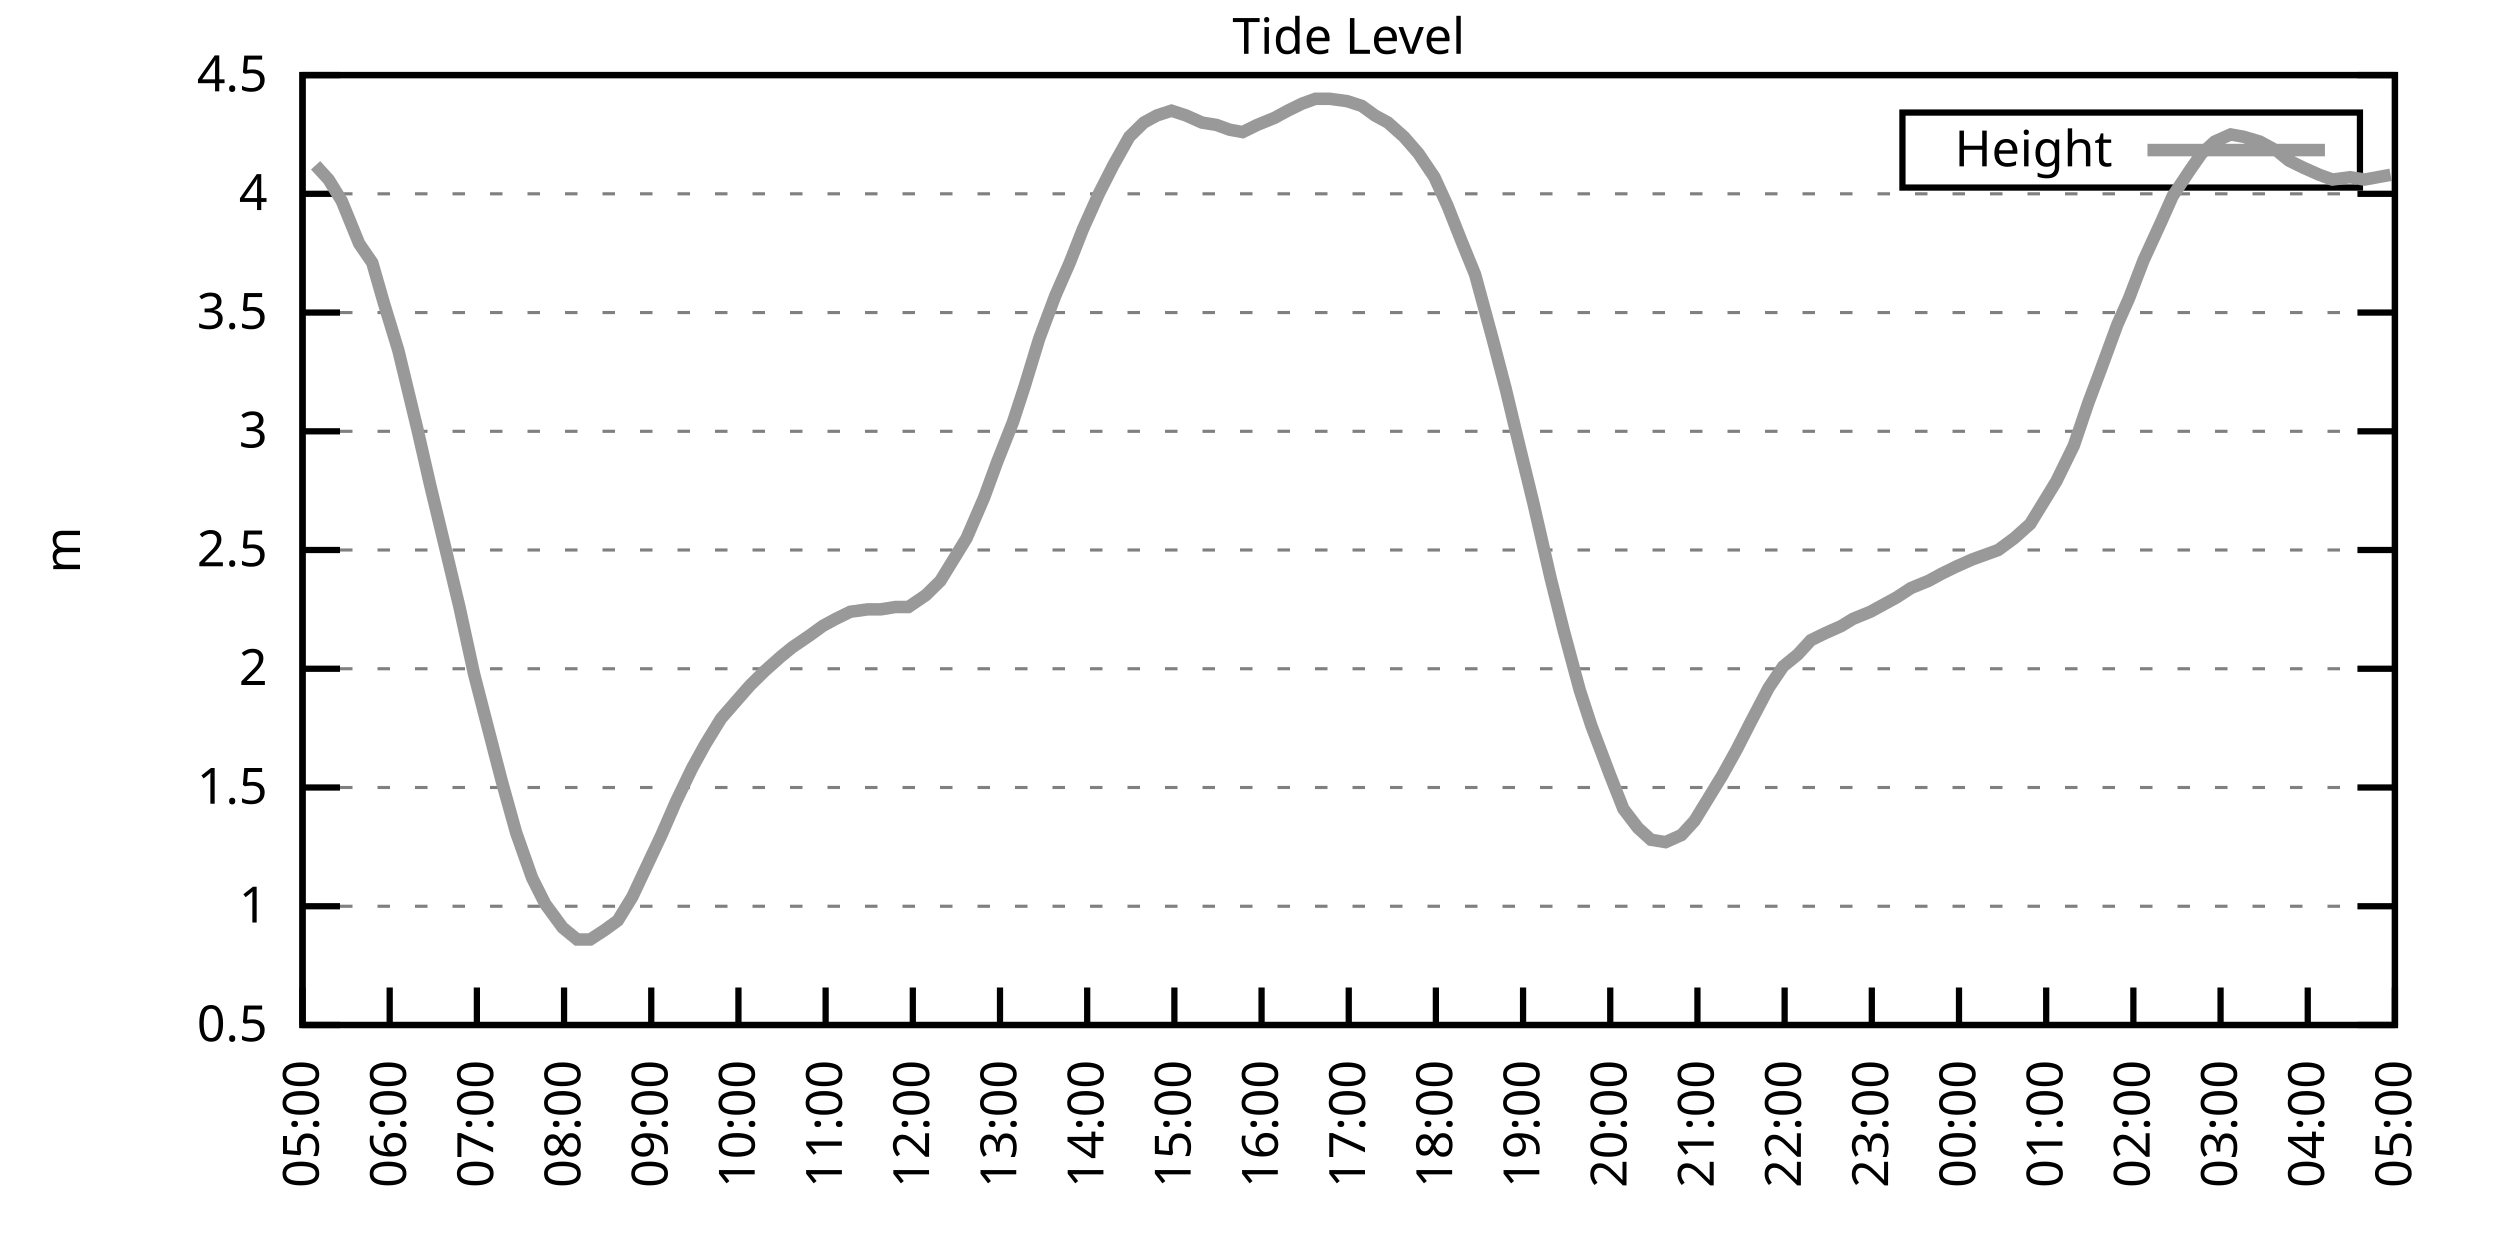
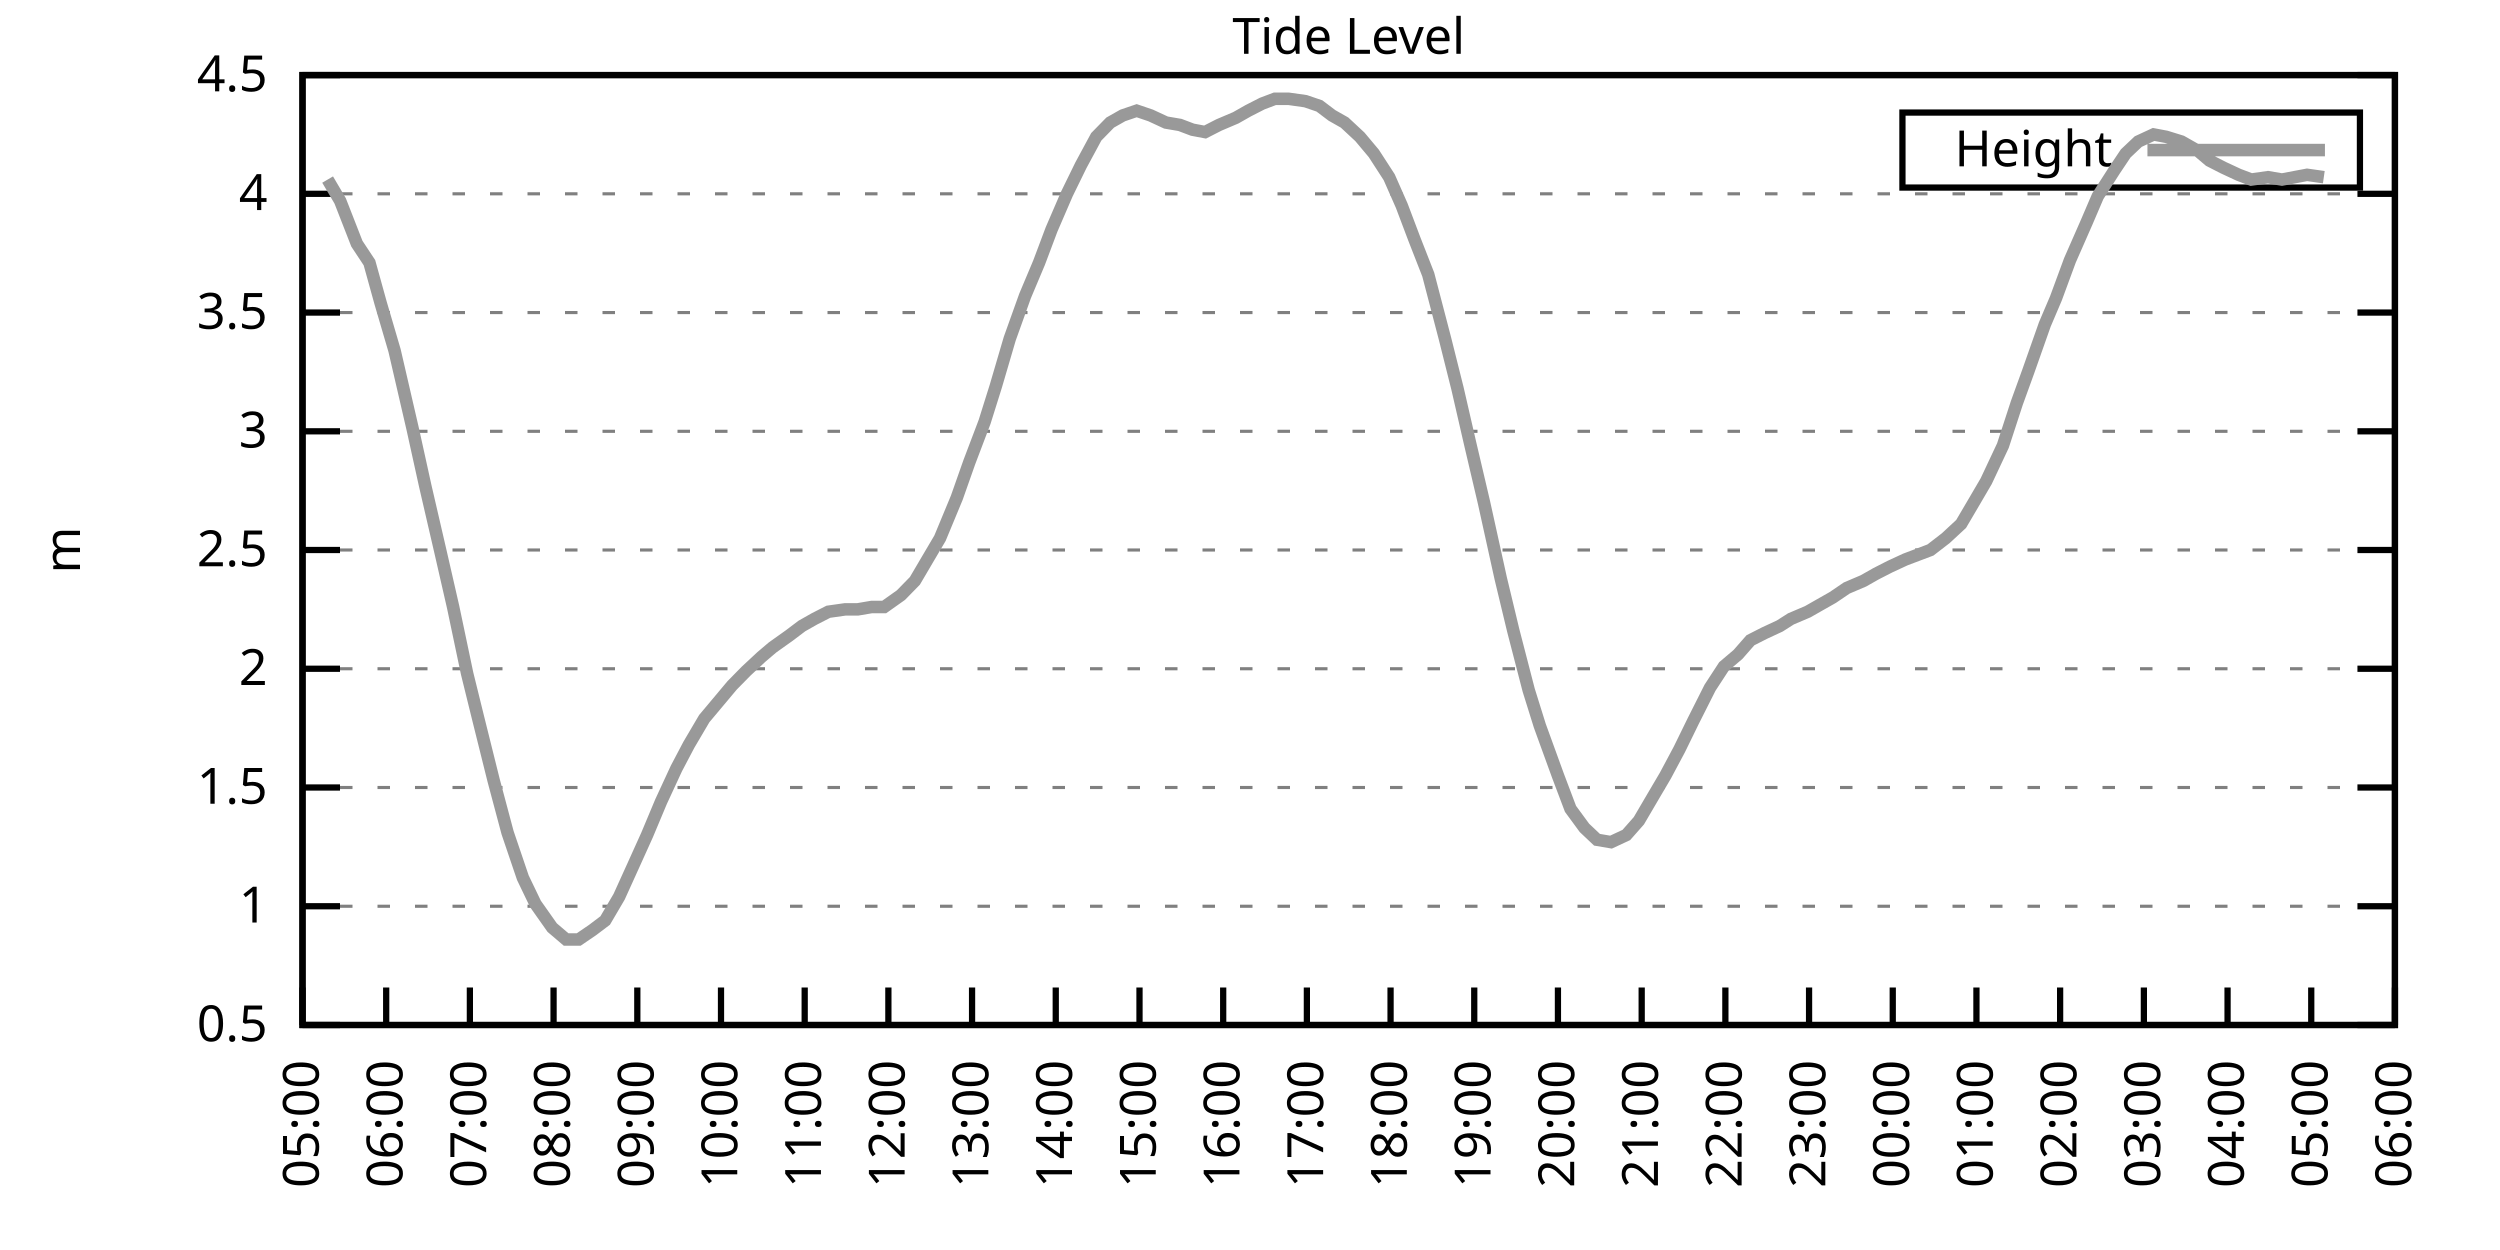
<svg xmlns="http://www.w3.org/2000/svg" xmlns:xlink="http://www.w3.org/1999/xlink" width="400" height="200" viewBox="0 0 400 200">
  <g id="gnuplot_canvas">
    <rect x="0" y="0" width="400" height="200" fill="none" />
    <defs>
      <circle id="gpDot" r="0.5" stroke-width="0.5" stroke="currentColor" />
      <path id="gpPt0" stroke-width="0.333" stroke="currentColor" d="M-1,0 h2 M0,-1 v2" />
      <path id="gpPt1" stroke-width="0.333" stroke="currentColor" d="M-1,-1 L1,1 M1,-1 L-1,1" />
      <path id="gpPt2" stroke-width="0.333" stroke="currentColor" d="M-1,0 L1,0 M0,-1 L0,1 M-1,-1 L1,1 M-1,1 L1,-1" />
      <rect id="gpPt3" stroke-width="0.333" stroke="currentColor" x="-1" y="-1" width="2" height="2" />
      <rect id="gpPt4" stroke-width="0.333" stroke="currentColor" fill="currentColor" x="-1" y="-1" width="2" height="2" />
      <circle id="gpPt5" stroke-width="0.333" stroke="currentColor" cx="0" cy="0" r="1" />
      <use xlink:href="#gpPt5" id="gpPt6" fill="currentColor" stroke="none" />
      <path id="gpPt7" stroke-width="0.333" stroke="currentColor" d="M0,-1.33 L-1.33,0.67 L1.33,0.67 z" />
      <use xlink:href="#gpPt7" id="gpPt8" fill="currentColor" stroke="none" />
      <use xlink:href="#gpPt7" id="gpPt9" stroke="currentColor" transform="rotate(180)" />
      <use xlink:href="#gpPt9" id="gpPt10" fill="currentColor" stroke="none" />
      <use xlink:href="#gpPt3" id="gpPt11" stroke="currentColor" transform="rotate(45)" />
      <use xlink:href="#gpPt11" id="gpPt12" fill="currentColor" stroke="none" />
      <path id="gpPt13" stroke-width="0.333" stroke="currentColor" d="M0,1.330 L1.265,0.411 L0.782,-1.067 L-0.782,-1.076 L-1.265,0.411 z" />
      <use xlink:href="#gpPt13" id="gpPt14" fill="currentColor" stroke="none" />
      <filter id="textbox" filterUnits="objectBoundingBox" x="0" y="0" height="1" width="1">
        <feFlood flood-color="white" flood-opacity="1" result="bgnd" />
        <feComposite in="SourceGraphic" in2="bgnd" operator="atop" />
      </filter>
      <filter id="greybox" filterUnits="objectBoundingBox" x="0" y="0" height="1" width="1">
        <feFlood flood-color="lightgrey" flood-opacity="1" result="grey" />
        <feComposite in="SourceGraphic" in2="grey" operator="atop" />
      </filter>
    </defs>
    <g fill="none" color="white" stroke="currentColor" stroke-width="1.00" stroke-linecap="butt" stroke-linejoin="miter">
</g>
    <g fill="none" color="black" stroke="currentColor" stroke-width="1.00" stroke-linecap="butt" stroke-linejoin="miter">
      <g stroke="none" shape-rendering="crispEdges">
        <polygon fill="rgb(255, 255, 255)" points="48.40,164.00 383.18,164.00 383.18,12.02 48.40,12.02 " />
      </g>
    </g>
    <g fill="none" color="black" stroke="currentColor" stroke-width="1.00" stroke-linecap="butt" stroke-linejoin="miter">
</g>
    <g fill="none" color="black" stroke="black" stroke-width="0.50" stroke-linecap="butt" stroke-linejoin="miter">
</g>
    <g fill="none" color="gray" stroke="currentColor" stroke-width="0.50" stroke-linecap="butt" stroke-linejoin="miter">
      <path stroke="gray" stroke-dasharray="2,4" class="gridline" d="M48.40,164.00 L383.19,164.00  " />
    </g>
    <g fill="none" color="gray" stroke="gray" stroke-width="1.00" stroke-linecap="butt" stroke-linejoin="miter">
</g>
    <g fill="none" color="black" stroke="currentColor" stroke-width="1.00" stroke-linecap="butt" stroke-linejoin="miter">
      <path stroke="black" d="M48.40,164.00 L54.40,164.00 M383.19,164.00 L377.19,164.00  " />
      <g transform="translate(42.80,166.60)" stroke="none" fill="black" font-family="Sans" font-size="8.00" text-anchor="end">
        <text>
          <tspan font-family="Sans"> 0.5</tspan>
        </text>
      </g>
    </g>
    <g fill="none" color="black" stroke="currentColor" stroke-width="1.00" stroke-linecap="butt" stroke-linejoin="miter">
</g>
    <g fill="none" color="black" stroke="black" stroke-width="0.50" stroke-linecap="butt" stroke-linejoin="miter">
</g>
    <g fill="none" color="gray" stroke="currentColor" stroke-width="0.50" stroke-linecap="butt" stroke-linejoin="miter">
      <path stroke="gray" stroke-dasharray="2,4" class="gridline" d="M48.40,145.00 L383.19,145.00  " />
    </g>
    <g fill="none" color="gray" stroke="gray" stroke-width="1.00" stroke-linecap="butt" stroke-linejoin="miter">
</g>
    <g fill="none" color="black" stroke="currentColor" stroke-width="1.00" stroke-linecap="butt" stroke-linejoin="miter">
      <path stroke="black" d="M48.40,145.00 L54.40,145.00 M383.19,145.00 L377.19,145.00  " />
      <g transform="translate(42.80,147.60)" stroke="none" fill="black" font-family="Sans" font-size="8.00" text-anchor="end">
        <text>
          <tspan font-family="Sans"> 1</tspan>
        </text>
      </g>
    </g>
    <g fill="none" color="black" stroke="currentColor" stroke-width="1.00" stroke-linecap="butt" stroke-linejoin="miter">
</g>
    <g fill="none" color="black" stroke="black" stroke-width="0.50" stroke-linecap="butt" stroke-linejoin="miter">
</g>
    <g fill="none" color="gray" stroke="currentColor" stroke-width="0.50" stroke-linecap="butt" stroke-linejoin="miter">
      <path stroke="gray" stroke-dasharray="2,4" class="gridline" d="M48.40,126.00 L383.19,126.00  " />
    </g>
    <g fill="none" color="gray" stroke="gray" stroke-width="1.00" stroke-linecap="butt" stroke-linejoin="miter">
</g>
    <g fill="none" color="black" stroke="currentColor" stroke-width="1.00" stroke-linecap="butt" stroke-linejoin="miter">
      <path stroke="black" d="M48.40,126.00 L54.40,126.00 M383.19,126.00 L377.19,126.00  " />
      <g transform="translate(42.80,128.60)" stroke="none" fill="black" font-family="Sans" font-size="8.00" text-anchor="end">
        <text>
          <tspan font-family="Sans"> 1.5</tspan>
        </text>
      </g>
    </g>
    <g fill="none" color="black" stroke="currentColor" stroke-width="1.00" stroke-linecap="butt" stroke-linejoin="miter">
</g>
    <g fill="none" color="black" stroke="black" stroke-width="0.50" stroke-linecap="butt" stroke-linejoin="miter">
</g>
    <g fill="none" color="gray" stroke="currentColor" stroke-width="0.50" stroke-linecap="butt" stroke-linejoin="miter">
      <path stroke="gray" stroke-dasharray="2,4" class="gridline" d="M48.40,107.00 L383.19,107.00  " />
    </g>
    <g fill="none" color="gray" stroke="gray" stroke-width="1.00" stroke-linecap="butt" stroke-linejoin="miter">
</g>
    <g fill="none" color="black" stroke="currentColor" stroke-width="1.00" stroke-linecap="butt" stroke-linejoin="miter">
      <path stroke="black" d="M48.40,107.00 L54.40,107.00 M383.19,107.00 L377.19,107.00  " />
      <g transform="translate(42.80,109.60)" stroke="none" fill="black" font-family="Sans" font-size="8.00" text-anchor="end">
        <text>
          <tspan font-family="Sans"> 2</tspan>
        </text>
      </g>
    </g>
    <g fill="none" color="black" stroke="currentColor" stroke-width="1.00" stroke-linecap="butt" stroke-linejoin="miter">
</g>
    <g fill="none" color="black" stroke="black" stroke-width="0.50" stroke-linecap="butt" stroke-linejoin="miter">
</g>
    <g fill="none" color="gray" stroke="currentColor" stroke-width="0.50" stroke-linecap="butt" stroke-linejoin="miter">
      <path stroke="gray" stroke-dasharray="2,4" class="gridline" d="M48.40,88.00 L383.19,88.00  " />
    </g>
    <g fill="none" color="gray" stroke="gray" stroke-width="1.00" stroke-linecap="butt" stroke-linejoin="miter">
</g>
    <g fill="none" color="black" stroke="currentColor" stroke-width="1.00" stroke-linecap="butt" stroke-linejoin="miter">
      <path stroke="black" d="M48.40,88.00 L54.40,88.00 M383.19,88.00 L377.19,88.00  " />
      <g transform="translate(42.80,90.60)" stroke="none" fill="black" font-family="Sans" font-size="8.00" text-anchor="end">
        <text>
          <tspan font-family="Sans"> 2.5</tspan>
        </text>
      </g>
    </g>
    <g fill="none" color="black" stroke="currentColor" stroke-width="1.00" stroke-linecap="butt" stroke-linejoin="miter">
</g>
    <g fill="none" color="black" stroke="black" stroke-width="0.50" stroke-linecap="butt" stroke-linejoin="miter">
</g>
    <g fill="none" color="gray" stroke="currentColor" stroke-width="0.50" stroke-linecap="butt" stroke-linejoin="miter">
      <path stroke="gray" stroke-dasharray="2,4" class="gridline" d="M48.40,69.01 L383.19,69.01  " />
    </g>
    <g fill="none" color="gray" stroke="gray" stroke-width="1.00" stroke-linecap="butt" stroke-linejoin="miter">
</g>
    <g fill="none" color="black" stroke="currentColor" stroke-width="1.00" stroke-linecap="butt" stroke-linejoin="miter">
      <path stroke="black" d="M48.40,69.01 L54.40,69.01 M383.19,69.01 L377.19,69.01  " />
      <g transform="translate(42.80,71.61)" stroke="none" fill="black" font-family="Sans" font-size="8.00" text-anchor="end">
        <text>
          <tspan font-family="Sans"> 3</tspan>
        </text>
      </g>
    </g>
    <g fill="none" color="black" stroke="currentColor" stroke-width="1.00" stroke-linecap="butt" stroke-linejoin="miter">
</g>
    <g fill="none" color="black" stroke="black" stroke-width="0.50" stroke-linecap="butt" stroke-linejoin="miter">
</g>
    <g fill="none" color="gray" stroke="currentColor" stroke-width="0.50" stroke-linecap="butt" stroke-linejoin="miter">
      <path stroke="gray" stroke-dasharray="2,4" class="gridline" d="M48.40,50.01 L383.19,50.01  " />
    </g>
    <g fill="none" color="gray" stroke="gray" stroke-width="1.00" stroke-linecap="butt" stroke-linejoin="miter">
</g>
    <g fill="none" color="black" stroke="currentColor" stroke-width="1.00" stroke-linecap="butt" stroke-linejoin="miter">
      <path stroke="black" d="M48.40,50.01 L54.40,50.01 M383.19,50.01 L377.19,50.01  " />
      <g transform="translate(42.80,52.61)" stroke="none" fill="black" font-family="Sans" font-size="8.00" text-anchor="end">
        <text>
          <tspan font-family="Sans"> 3.5</tspan>
        </text>
      </g>
    </g>
    <g fill="none" color="black" stroke="currentColor" stroke-width="1.00" stroke-linecap="butt" stroke-linejoin="miter">
</g>
    <g fill="none" color="black" stroke="black" stroke-width="0.50" stroke-linecap="butt" stroke-linejoin="miter">
</g>
    <g fill="none" color="gray" stroke="currentColor" stroke-width="0.50" stroke-linecap="butt" stroke-linejoin="miter">
      <path stroke="gray" stroke-dasharray="2,4" class="gridline" d="M48.40,31.01 L383.19,31.01  " />
    </g>
    <g fill="none" color="gray" stroke="gray" stroke-width="1.00" stroke-linecap="butt" stroke-linejoin="miter">
</g>
    <g fill="none" color="black" stroke="currentColor" stroke-width="1.00" stroke-linecap="butt" stroke-linejoin="miter">
      <path stroke="black" d="M48.40,31.01 L54.40,31.01 M383.19,31.01 L377.19,31.01  " />
      <g transform="translate(42.80,33.61)" stroke="none" fill="black" font-family="Sans" font-size="8.00" text-anchor="end">
        <text>
          <tspan font-family="Sans"> 4</tspan>
        </text>
      </g>
    </g>
    <g fill="none" color="black" stroke="currentColor" stroke-width="1.00" stroke-linecap="butt" stroke-linejoin="miter">
</g>
    <g fill="none" color="black" stroke="black" stroke-width="0.50" stroke-linecap="butt" stroke-linejoin="miter">
</g>
    <g fill="none" color="gray" stroke="currentColor" stroke-width="0.50" stroke-linecap="butt" stroke-linejoin="miter">
      <path stroke="gray" stroke-dasharray="2,4" class="gridline" d="M48.40,12.01 L383.19,12.01  " />
    </g>
    <g fill="none" color="gray" stroke="gray" stroke-width="1.00" stroke-linecap="butt" stroke-linejoin="miter">
</g>
    <g fill="none" color="black" stroke="currentColor" stroke-width="1.00" stroke-linecap="butt" stroke-linejoin="miter">
      <path stroke="black" d="M48.40,12.01 L54.40,12.01 M383.19,12.01 L377.19,12.01  " />
      <g transform="translate(42.80,14.61)" stroke="none" fill="black" font-family="Sans" font-size="8.00" text-anchor="end">
        <text>
          <tspan font-family="Sans"> 4.5</tspan>
        </text>
      </g>
    </g>
    <g fill="none" color="black" stroke="currentColor" stroke-width="1.00" stroke-linecap="butt" stroke-linejoin="miter">
      <path stroke="black" d="M48.40,164.00 L48.40,158.00  " />
      <g transform="translate(51.00,169.60) rotate(270.00)" stroke="none" fill="black" font-family="Sans" font-size="8.00" text-anchor="end">
        <text>
          <tspan font-family="Sans">05:00</tspan>
        </text>
      </g>
    </g>
    <g fill="none" color="black" stroke="currentColor" stroke-width="1.00" stroke-linecap="butt" stroke-linejoin="miter">
-       <path stroke="black" d="M62.35,164.00 L62.35,158.00  " />
-       <g transform="translate(64.95,169.60) rotate(270.00)" stroke="none" fill="black" font-family="Sans" font-size="8.00" text-anchor="end">
+       <path stroke="black" d="M61.79,164.00 L61.79,158.00  " />
+       <g transform="translate(64.39,169.60) rotate(270.00)" stroke="none" fill="black" font-family="Sans" font-size="8.00" text-anchor="end">
        <text>
          <tspan font-family="Sans">06:00</tspan>
        </text>
      </g>
    </g>
    <g fill="none" color="black" stroke="currentColor" stroke-width="1.00" stroke-linecap="butt" stroke-linejoin="miter">
-       <path stroke="black" d="M76.30,164.00 L76.30,158.00  " />
-       <g transform="translate(78.90,169.60) rotate(270.00)" stroke="none" fill="black" font-family="Sans" font-size="8.00" text-anchor="end">
+       <path stroke="black" d="M75.18,164.00 L75.18,158.00  " />
+       <g transform="translate(77.78,169.60) rotate(270.00)" stroke="none" fill="black" font-family="Sans" font-size="8.00" text-anchor="end">
        <text>
          <tspan font-family="Sans">07:00</tspan>
        </text>
      </g>
    </g>
    <g fill="none" color="black" stroke="currentColor" stroke-width="1.00" stroke-linecap="butt" stroke-linejoin="miter">
-       <path stroke="black" d="M90.25,164.00 L90.25,158.00  " />
-       <g transform="translate(92.85,169.60) rotate(270.00)" stroke="none" fill="black" font-family="Sans" font-size="8.00" text-anchor="end">
+       <path stroke="black" d="M88.57,164.00 L88.57,158.00  " />
+       <g transform="translate(91.17,169.60) rotate(270.00)" stroke="none" fill="black" font-family="Sans" font-size="8.00" text-anchor="end">
        <text>
          <tspan font-family="Sans">08:00</tspan>
        </text>
      </g>
    </g>
    <g fill="none" color="black" stroke="currentColor" stroke-width="1.00" stroke-linecap="butt" stroke-linejoin="miter">
-       <path stroke="black" d="M104.20,164.00 L104.20,158.00  " />
-       <g transform="translate(106.80,169.60) rotate(270.00)" stroke="none" fill="black" font-family="Sans" font-size="8.00" text-anchor="end">
+       <path stroke="black" d="M101.97,164.00 L101.97,158.00  " />
+       <g transform="translate(104.57,169.60) rotate(270.00)" stroke="none" fill="black" font-family="Sans" font-size="8.00" text-anchor="end">
        <text>
          <tspan font-family="Sans">09:00</tspan>
        </text>
      </g>
    </g>
    <g fill="none" color="black" stroke="currentColor" stroke-width="1.00" stroke-linecap="butt" stroke-linejoin="miter">
-       <path stroke="black" d="M118.15,164.00 L118.15,158.00  " />
-       <g transform="translate(120.75,169.60) rotate(270.00)" stroke="none" fill="black" font-family="Sans" font-size="8.00" text-anchor="end">
+       <path stroke="black" d="M115.36,164.00 L115.36,158.00  " />
+       <g transform="translate(117.96,169.60) rotate(270.00)" stroke="none" fill="black" font-family="Sans" font-size="8.00" text-anchor="end">
        <text>
          <tspan font-family="Sans">10:00</tspan>
        </text>
      </g>
    </g>
    <g fill="none" color="black" stroke="currentColor" stroke-width="1.00" stroke-linecap="butt" stroke-linejoin="miter">
-       <path stroke="black" d="M132.10,164.00 L132.10,158.00  " />
-       <g transform="translate(134.70,169.60) rotate(270.00)" stroke="none" fill="black" font-family="Sans" font-size="8.00" text-anchor="end">
+       <path stroke="black" d="M128.75,164.00 L128.75,158.00  " />
+       <g transform="translate(131.35,169.60) rotate(270.00)" stroke="none" fill="black" font-family="Sans" font-size="8.00" text-anchor="end">
        <text>
          <tspan font-family="Sans">11:00</tspan>
        </text>
      </g>
    </g>
    <g fill="none" color="black" stroke="currentColor" stroke-width="1.00" stroke-linecap="butt" stroke-linejoin="miter">
-       <path stroke="black" d="M146.05,164.00 L146.05,158.00  " />
-       <g transform="translate(148.65,169.60) rotate(270.00)" stroke="none" fill="black" font-family="Sans" font-size="8.00" text-anchor="end">
+       <path stroke="black" d="M142.14,164.00 L142.14,158.00  " />
+       <g transform="translate(144.74,169.60) rotate(270.00)" stroke="none" fill="black" font-family="Sans" font-size="8.00" text-anchor="end">
        <text>
          <tspan font-family="Sans">12:00</tspan>
        </text>
      </g>
    </g>
    <g fill="none" color="black" stroke="currentColor" stroke-width="1.00" stroke-linecap="butt" stroke-linejoin="miter">
-       <path stroke="black" d="M160.00,164.00 L160.00,158.00  " />
-       <g transform="translate(162.60,169.60) rotate(270.00)" stroke="none" fill="black" font-family="Sans" font-size="8.00" text-anchor="end">
+       <path stroke="black" d="M155.53,164.00 L155.53,158.00  " />
+       <g transform="translate(158.13,169.60) rotate(270.00)" stroke="none" fill="black" font-family="Sans" font-size="8.00" text-anchor="end">
        <text>
          <tspan font-family="Sans">13:00</tspan>
        </text>
      </g>
    </g>
    <g fill="none" color="black" stroke="currentColor" stroke-width="1.00" stroke-linecap="butt" stroke-linejoin="miter">
-       <path stroke="black" d="M173.95,164.00 L173.95,158.00  " />
-       <g transform="translate(176.55,169.60) rotate(270.00)" stroke="none" fill="black" font-family="Sans" font-size="8.00" text-anchor="end">
+       <path stroke="black" d="M168.92,164.00 L168.92,158.00  " />
+       <g transform="translate(171.52,169.60) rotate(270.00)" stroke="none" fill="black" font-family="Sans" font-size="8.00" text-anchor="end">
        <text>
          <tspan font-family="Sans">14:00</tspan>
        </text>
      </g>
    </g>
    <g fill="none" color="black" stroke="currentColor" stroke-width="1.00" stroke-linecap="butt" stroke-linejoin="miter">
-       <path stroke="black" d="M187.90,164.00 L187.90,158.00  " />
-       <g transform="translate(190.50,169.60) rotate(270.00)" stroke="none" fill="black" font-family="Sans" font-size="8.00" text-anchor="end">
+       <path stroke="black" d="M182.32,164.00 L182.32,158.00  " />
+       <g transform="translate(184.92,169.60) rotate(270.00)" stroke="none" fill="black" font-family="Sans" font-size="8.00" text-anchor="end">
        <text>
          <tspan font-family="Sans">15:00</tspan>
        </text>
      </g>
    </g>
    <g fill="none" color="black" stroke="currentColor" stroke-width="1.00" stroke-linecap="butt" stroke-linejoin="miter">
-       <path stroke="black" d="M201.85,164.00 L201.85,158.00  " />
-       <g transform="translate(204.45,169.60) rotate(270.00)" stroke="none" fill="black" font-family="Sans" font-size="8.00" text-anchor="end">
+       <path stroke="black" d="M195.71,164.00 L195.71,158.00  " />
+       <g transform="translate(198.31,169.60) rotate(270.00)" stroke="none" fill="black" font-family="Sans" font-size="8.00" text-anchor="end">
        <text>
          <tspan font-family="Sans">16:00</tspan>
        </text>
      </g>
    </g>
    <g fill="none" color="black" stroke="currentColor" stroke-width="1.00" stroke-linecap="butt" stroke-linejoin="miter">
-       <path stroke="black" d="M215.80,164.00 L215.80,158.00  " />
-       <g transform="translate(218.40,169.60) rotate(270.00)" stroke="none" fill="black" font-family="Sans" font-size="8.00" text-anchor="end">
+       <path stroke="black" d="M209.10,164.00 L209.10,158.00  " />
+       <g transform="translate(211.70,169.60) rotate(270.00)" stroke="none" fill="black" font-family="Sans" font-size="8.00" text-anchor="end">
        <text>
          <tspan font-family="Sans">17:00</tspan>
        </text>
      </g>
    </g>
    <g fill="none" color="black" stroke="currentColor" stroke-width="1.00" stroke-linecap="butt" stroke-linejoin="miter">
-       <path stroke="black" d="M229.74,164.00 L229.74,158.00  " />
-       <g transform="translate(232.34,169.60) rotate(270.00)" stroke="none" fill="black" font-family="Sans" font-size="8.00" text-anchor="end">
+       <path stroke="black" d="M222.49,164.00 L222.49,158.00  " />
+       <g transform="translate(225.09,169.60) rotate(270.00)" stroke="none" fill="black" font-family="Sans" font-size="8.00" text-anchor="end">
        <text>
          <tspan font-family="Sans">18:00</tspan>
        </text>
      </g>
    </g>
    <g fill="none" color="black" stroke="currentColor" stroke-width="1.00" stroke-linecap="butt" stroke-linejoin="miter">
-       <path stroke="black" d="M243.69,164.00 L243.69,158.00  " />
-       <g transform="translate(246.29,169.60) rotate(270.00)" stroke="none" fill="black" font-family="Sans" font-size="8.00" text-anchor="end">
+       <path stroke="black" d="M235.88,164.00 L235.88,158.00  " />
+       <g transform="translate(238.48,169.60) rotate(270.00)" stroke="none" fill="black" font-family="Sans" font-size="8.00" text-anchor="end">
        <text>
          <tspan font-family="Sans">19:00</tspan>
        </text>
      </g>
    </g>
    <g fill="none" color="black" stroke="currentColor" stroke-width="1.00" stroke-linecap="butt" stroke-linejoin="miter">
-       <path stroke="black" d="M257.64,164.00 L257.64,158.00  " />
-       <g transform="translate(260.24,169.60) rotate(270.00)" stroke="none" fill="black" font-family="Sans" font-size="8.00" text-anchor="end">
+       <path stroke="black" d="M249.27,164.00 L249.27,158.00  " />
+       <g transform="translate(251.87,169.60) rotate(270.00)" stroke="none" fill="black" font-family="Sans" font-size="8.00" text-anchor="end">
        <text>
          <tspan font-family="Sans">20:00</tspan>
        </text>
      </g>
    </g>
    <g fill="none" color="black" stroke="currentColor" stroke-width="1.00" stroke-linecap="butt" stroke-linejoin="miter">
-       <path stroke="black" d="M271.59,164.00 L271.59,158.00  " />
-       <g transform="translate(274.19,169.60) rotate(270.00)" stroke="none" fill="black" font-family="Sans" font-size="8.00" text-anchor="end">
+       <path stroke="black" d="M262.67,164.00 L262.67,158.00  " />
+       <g transform="translate(265.27,169.60) rotate(270.00)" stroke="none" fill="black" font-family="Sans" font-size="8.00" text-anchor="end">
        <text>
          <tspan font-family="Sans">21:00</tspan>
        </text>
      </g>
    </g>
    <g fill="none" color="black" stroke="currentColor" stroke-width="1.00" stroke-linecap="butt" stroke-linejoin="miter">
-       <path stroke="black" d="M285.54,164.00 L285.54,158.00  " />
-       <g transform="translate(288.14,169.60) rotate(270.00)" stroke="none" fill="black" font-family="Sans" font-size="8.00" text-anchor="end">
+       <path stroke="black" d="M276.06,164.00 L276.06,158.00  " />
+       <g transform="translate(278.66,169.60) rotate(270.00)" stroke="none" fill="black" font-family="Sans" font-size="8.00" text-anchor="end">
        <text>
          <tspan font-family="Sans">22:00</tspan>
        </text>
      </g>
    </g>
    <g fill="none" color="black" stroke="currentColor" stroke-width="1.00" stroke-linecap="butt" stroke-linejoin="miter">
-       <path stroke="black" d="M299.49,164.00 L299.49,158.00  " />
-       <g transform="translate(302.09,169.60) rotate(270.00)" stroke="none" fill="black" font-family="Sans" font-size="8.00" text-anchor="end">
+       <path stroke="black" d="M289.45,164.00 L289.45,158.00  " />
+       <g transform="translate(292.05,169.60) rotate(270.00)" stroke="none" fill="black" font-family="Sans" font-size="8.00" text-anchor="end">
        <text>
          <tspan font-family="Sans">23:00</tspan>
        </text>
      </g>
    </g>
    <g fill="none" color="black" stroke="currentColor" stroke-width="1.00" stroke-linecap="butt" stroke-linejoin="miter">
-       <path stroke="black" d="M313.44,164.00 L313.44,158.00  " />
-       <g transform="translate(316.04,169.60) rotate(270.00)" stroke="none" fill="black" font-family="Sans" font-size="8.00" text-anchor="end">
+       <path stroke="black" d="M302.84,164.00 L302.84,158.00  " />
+       <g transform="translate(305.44,169.60) rotate(270.00)" stroke="none" fill="black" font-family="Sans" font-size="8.00" text-anchor="end">
        <text>
          <tspan font-family="Sans">00:00</tspan>
        </text>
      </g>
    </g>
    <g fill="none" color="black" stroke="currentColor" stroke-width="1.00" stroke-linecap="butt" stroke-linejoin="miter">
-       <path stroke="black" d="M327.39,164.00 L327.39,158.00  " />
-       <g transform="translate(329.99,169.60) rotate(270.00)" stroke="none" fill="black" font-family="Sans" font-size="8.00" text-anchor="end">
+       <path stroke="black" d="M316.23,164.00 L316.23,158.00  " />
+       <g transform="translate(318.83,169.60) rotate(270.00)" stroke="none" fill="black" font-family="Sans" font-size="8.00" text-anchor="end">
        <text>
          <tspan font-family="Sans">01:00</tspan>
        </text>
      </g>
    </g>
    <g fill="none" color="black" stroke="currentColor" stroke-width="1.00" stroke-linecap="butt" stroke-linejoin="miter">
-       <path stroke="black" d="M341.34,164.00 L341.34,158.00  " />
-       <g transform="translate(343.94,169.60) rotate(270.00)" stroke="none" fill="black" font-family="Sans" font-size="8.00" text-anchor="end">
+       <path stroke="black" d="M329.62,164.00 L329.62,158.00  " />
+       <g transform="translate(332.22,169.60) rotate(270.00)" stroke="none" fill="black" font-family="Sans" font-size="8.00" text-anchor="end">
        <text>
          <tspan font-family="Sans">02:00</tspan>
        </text>
      </g>
    </g>
    <g fill="none" color="black" stroke="currentColor" stroke-width="1.00" stroke-linecap="butt" stroke-linejoin="miter">
-       <path stroke="black" d="M355.29,164.00 L355.29,158.00  " />
-       <g transform="translate(357.89,169.60) rotate(270.00)" stroke="none" fill="black" font-family="Sans" font-size="8.00" text-anchor="end">
+       <path stroke="black" d="M343.02,164.00 L343.02,158.00  " />
+       <g transform="translate(345.62,169.60) rotate(270.00)" stroke="none" fill="black" font-family="Sans" font-size="8.00" text-anchor="end">
        <text>
          <tspan font-family="Sans">03:00</tspan>
        </text>
      </g>
    </g>
    <g fill="none" color="black" stroke="currentColor" stroke-width="1.00" stroke-linecap="butt" stroke-linejoin="miter">
-       <path stroke="black" d="M369.24,164.00 L369.24,158.00  " />
-       <g transform="translate(371.84,169.60) rotate(270.00)" stroke="none" fill="black" font-family="Sans" font-size="8.00" text-anchor="end">
+       <path stroke="black" d="M356.41,164.00 L356.41,158.00  " />
+       <g transform="translate(359.01,169.60) rotate(270.00)" stroke="none" fill="black" font-family="Sans" font-size="8.00" text-anchor="end">
        <text>
          <tspan font-family="Sans">04:00</tspan>
+         </text>
+       </g>
+     </g>
+     <g fill="none" color="black" stroke="currentColor" stroke-width="1.00" stroke-linecap="butt" stroke-linejoin="miter">
+       <path stroke="black" d="M369.80,164.00 L369.80,158.00  " />
+       <g transform="translate(372.40,169.60) rotate(270.00)" stroke="none" fill="black" font-family="Sans" font-size="8.00" text-anchor="end">
+         <text>
+           <tspan font-family="Sans">05:00</tspan>
        </text>
      </g>
    </g>
    <g fill="none" color="black" stroke="currentColor" stroke-width="1.00" stroke-linecap="butt" stroke-linejoin="miter">
      <path stroke="black" d="M383.19,164.00 L383.19,158.00  " />
      <g transform="translate(385.79,169.60) rotate(270.00)" stroke="none" fill="black" font-family="Sans" font-size="8.00" text-anchor="end">
        <text>
-           <tspan font-family="Sans">05:00</tspan>
+           <tspan font-family="Sans">06:00</tspan>
        </text>
      </g>
    </g>
    <g fill="none" color="black" stroke="currentColor" stroke-width="1.00" stroke-linecap="butt" stroke-linejoin="miter">
</g>
    <g fill="none" color="black" stroke="currentColor" stroke-width="1.00" stroke-linecap="butt" stroke-linejoin="miter">
      <path stroke="black" d="M48.40,12.01 L48.40,164.00 L383.19,164.00 L383.19,12.01 L48.40,12.01 Z  " />
    </g>
    <g fill="none" color="black" stroke="currentColor" stroke-width="1.00" stroke-linecap="butt" stroke-linejoin="miter">
</g>
    <g fill="none" color="black" stroke="currentColor" stroke-width="1.00" stroke-linecap="butt" stroke-linejoin="miter">
      <path stroke="black" d="M304.39,30.01 L304.39,18.01 L377.59,18.01 L377.59,30.01 L304.39,30.01 Z  " />
    </g>
    <g id="Tide_level_plot_1">
      <g fill="none" color="white" stroke="black" stroke-width="2.00" stroke-linecap="butt" stroke-linejoin="miter">
</g>
      <g fill="none" color="black" stroke="currentColor" stroke-width="2.00" stroke-linecap="butt" stroke-linejoin="miter">
        <g transform="translate(337.99,26.61)" stroke="none" fill="black" font-family="Sans" font-size="8.00" text-anchor="end">
          <text>
            <tspan font-family="Sans">Height</tspan>
          </text>
        </g>
      </g>
      <g fill="none" color="black" stroke="currentColor" stroke-width="2.00" stroke-linecap="butt" stroke-linejoin="miter">
-         <path stroke="rgb(153, 153, 153)" d="M343.59,24.01 L371.99,24.01 M50.49,26.45 L52.58,28.73 L54.68,32.15 L57.47,38.99 L59.56,42.03 L61.42,48.49   L63.74,56.09 L66.77,68.63 L68.86,77.75 L71.42,88.38 L73.51,97.12 L75.83,107.76 L77.69,114.98 L80.25,124.86   L82.58,133.22 L85.13,140.44 L87.23,144.62 L90.02,148.42 L92.34,150.32 L94.43,150.32 L96.76,148.80 L98.85,147.28   L101.18,143.48 L103.50,138.54 L105.83,133.60 L108.15,128.28 L110.71,122.96 L112.80,119.16 L115.36,114.98 L117.68,112.32   L120.01,109.66 L122.33,107.38 L124.89,105.10 L126.75,103.58 L129.54,101.68 L131.63,100.16 L133.72,99.02 L136.05,97.88   L138.84,97.50 L140.93,97.50 L143.26,97.12 L145.35,97.12 L148.14,95.22 L150.46,92.94 L152.56,89.52 L154.65,86.11   L157.44,79.65 L159.53,73.95 L162.09,67.49 L163.95,61.79 L166.27,54.19 L168.83,47.35 L171.16,42.03 L173.25,36.71   L175.81,31.01 L178.13,26.45 L180.69,21.89 L183.01,19.61 L185.11,18.47 L187.43,17.71 L189.76,18.47 L192.31,19.61   L194.64,19.99 L196.73,20.75 L198.82,21.13 L201.15,19.99 L203.94,18.85 L206.03,17.71 L208.36,16.57 L210.45,15.81   L212.77,15.81 L215.56,16.19 L217.89,16.95 L219.98,18.47 L222.07,19.61 L224.63,21.89 L226.95,24.55 L229.51,28.35   L231.60,32.91 L233.70,38.23 L236.02,43.93 L238.81,54.19 L240.90,62.17 L243.00,70.91 L245.32,80.41 L248.11,92.56   L250.20,100.92 L252.76,110.42 L254.62,116.12 L257.64,124.10 L259.74,129.42 L262.06,132.46 L264.15,134.36 L266.48,134.74   L269.04,133.60 L271.13,131.32 L273.69,127.14 L275.55,124.10 L277.87,119.92 L280.20,115.36 L282.99,110.04 L285.31,106.62   L287.64,104.72 L289.73,102.44 L292.05,101.30 L294.61,100.16 L296.47,99.02 L299.26,97.88 L301.35,96.74 L303.44,95.60   L305.77,94.08 L308.56,92.94 L310.65,91.80 L312.98,90.66 L315.53,89.52 L317.63,88.76 L319.72,88.00 L322.28,86.11   L324.83,83.83 L326.93,80.41 L329.02,76.99 L331.81,71.29 L334.13,64.45 L335.99,59.51 L338.78,51.91 L340.64,47.73   L342.97,41.65 L345.76,35.57 L347.62,31.39 L350.41,27.21 L352.27,24.55 L354.36,22.65 L356.92,21.51 L359.01,21.89   L361.57,22.65 L364.36,24.17 L366.22,25.69 L368.54,26.83 L371.10,27.97 L373.19,28.73 L375.98,28.35 L378.31,28.73   L380.40,28.35 L382.49,27.97  " />
+         <path stroke="rgb(153, 153, 153)" d="M343.59,24.01 L371.99,24.01 M52.42,28.73 L54.43,32.15 L57.10,38.99 L59.11,42.03 L60.90,48.49 L63.13,56.09   L66.03,68.63 L68.04,77.75 L70.50,88.38 L72.50,97.12 L74.74,107.76 L76.52,114.98 L78.98,124.86 L81.21,133.22   L83.66,140.44 L85.67,144.62 L88.35,148.42 L90.58,150.32 L92.59,150.32 L94.82,148.80 L96.83,147.28 L99.06,143.48   L101.30,138.54 L103.53,133.60 L105.76,128.28 L108.22,122.96 L110.22,119.16 L112.68,114.98 L114.91,112.32 L117.14,109.66   L119.38,107.38 L121.83,105.10 L123.62,103.58 L126.29,101.68 L128.30,100.16 L130.31,99.02 L132.54,97.88 L135.22,97.50   L137.23,97.50 L139.46,97.12 L141.47,97.12 L144.15,95.22 L146.38,92.94 L148.39,89.52 L150.40,86.11 L153.08,79.65   L155.09,73.95 L157.54,67.49 L159.33,61.79 L161.56,54.19 L164.01,47.35 L166.25,42.03 L168.25,36.71 L170.71,31.01   L172.94,26.45 L175.40,21.89 L177.63,19.61 L179.64,18.47 L181.87,17.71 L184.10,18.47 L186.56,19.61 L188.79,19.99   L190.80,20.75 L192.81,21.13 L195.04,19.99 L197.72,18.85 L199.73,17.71 L201.96,16.57 L203.97,15.81 L206.20,15.81   L208.88,16.19 L211.11,16.95 L213.12,18.47 L215.13,19.61 L217.58,21.89 L219.81,24.55 L222.27,28.35 L224.28,32.91   L226.29,38.23 L228.52,43.93 L231.20,54.19 L233.20,62.17 L235.21,70.91 L237.44,80.41 L240.12,92.56 L242.13,100.92   L244.59,110.42 L246.37,116.12 L249.27,124.10 L251.28,129.42 L253.51,132.46 L255.52,134.36 L257.76,134.74 L260.21,133.60   L262.22,131.32 L264.67,127.14 L266.46,124.10 L268.69,119.92 L270.92,115.36 L273.60,110.04 L275.83,106.62 L278.07,104.72   L280.07,102.44 L282.31,101.30 L284.76,100.16 L286.55,99.02 L289.23,97.88 L291.23,96.74 L293.24,95.60 L295.48,94.08   L298.15,92.94 L300.16,91.80 L302.39,90.66 L304.85,89.52 L306.86,88.76 L308.87,88.00 L311.32,86.11 L313.78,83.83   L315.79,80.41 L317.79,76.99 L320.47,71.29 L322.70,64.45 L324.49,59.51 L327.17,51.91 L328.95,47.73 L331.19,41.65   L333.86,35.57 L335.65,31.39 L338.33,27.21 L340.11,24.55 L342.12,22.65 L344.58,21.51 L346.59,21.89 L349.04,22.65   L351.72,24.17 L353.51,25.69 L355.74,26.83 L358.19,27.97 L360.20,28.73 L362.88,28.35 L365.11,28.73 L367.12,28.35   L369.13,27.97 L371.81,28.35  " />
      </g>
    </g>
    <g fill="none" color="black" stroke="currentColor" stroke-width="2.00" stroke-linecap="butt" stroke-linejoin="miter">
</g>
    <g fill="none" color="black" stroke="black" stroke-width="1.00" stroke-linecap="butt" stroke-linejoin="miter">
</g>
    <g fill="none" color="black" stroke="currentColor" stroke-width="1.00" stroke-linecap="butt" stroke-linejoin="miter">
      <path stroke="black" d="M48.40,12.01 L48.40,164.00 L383.19,164.00 L383.19,12.01 L48.40,12.01 Z  " />
      <g transform="translate(12.80,88.01) rotate(270.00)" stroke="none" fill="black" font-family="Sans" font-size="8.00" text-anchor="middle">
        <text>
          <tspan font-family="Sans">m</tspan>
        </text>
      </g>
    </g>
    <g fill="none" color="black" stroke="currentColor" stroke-width="1.00" stroke-linecap="butt" stroke-linejoin="miter">
</g>
    <g fill="none" color="black" stroke="currentColor" stroke-width="1.00" stroke-linecap="butt" stroke-linejoin="miter">
      <g transform="translate(215.79,8.61)" stroke="none" fill="black" font-family="Sans" font-size="8.00" text-anchor="middle">
        <text>
          <tspan font-family="Sans">Tide Level</tspan>
        </text>
      </g>
    </g>
    <g fill="none" color="black" stroke="currentColor" stroke-width="1.00" stroke-linecap="butt" stroke-linejoin="miter">
</g>
  </g>
</svg>
